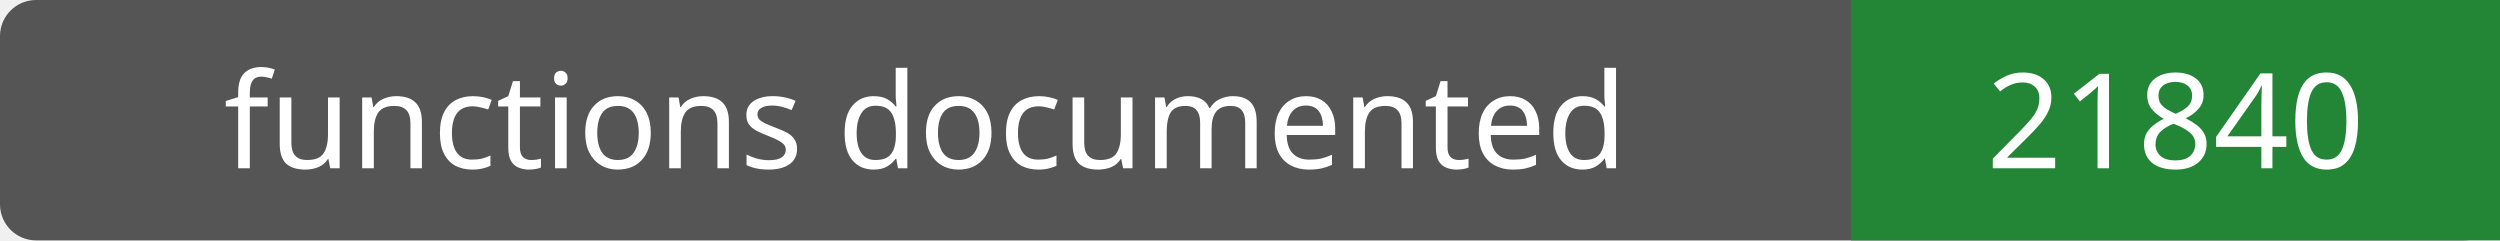
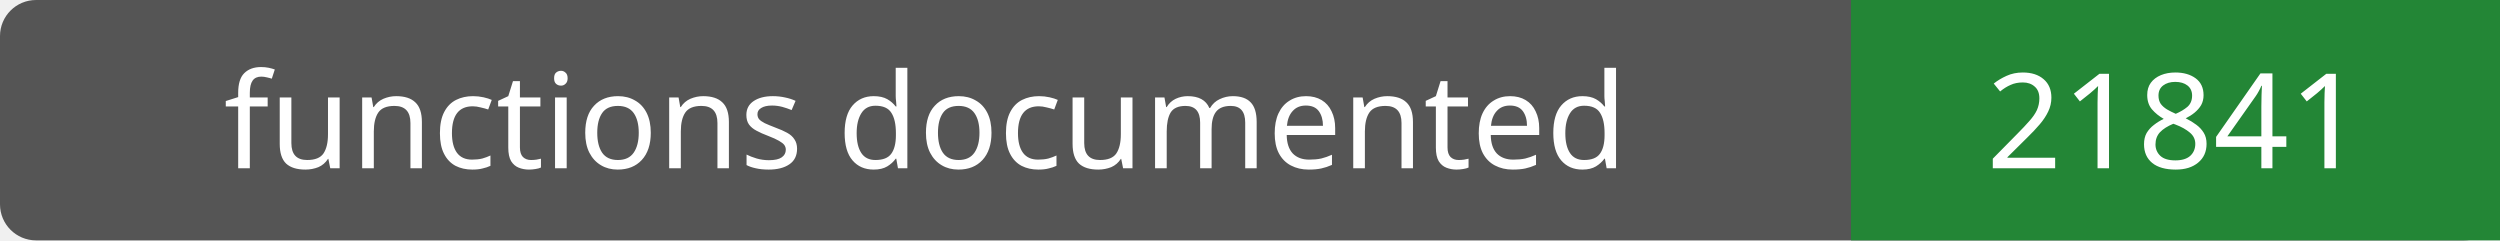
- <svg xmlns="http://www.w3.org/2000/svg" width="208" height="20" role="img" aria-label="functions documented: 21840">
+ <svg xmlns="http://www.w3.org/2000/svg" width="208" height="20" role="img" aria-label="functions documented: 21841">
  <rect width="208" height="20" rx="3" fill="#555" />
  <path fill="#238636" d="M154 0h54v20H154z" />
  <g fill="#fff" text-anchor="middle" font-family="Verdana,sans-serif" font-size="11">
    <text x="77.0" y="14">functions documented</text>
-     <text x="181.0" y="14">21840</text>
+     <text x="181.0" y="14">21841</text>
  </g>
</svg>
